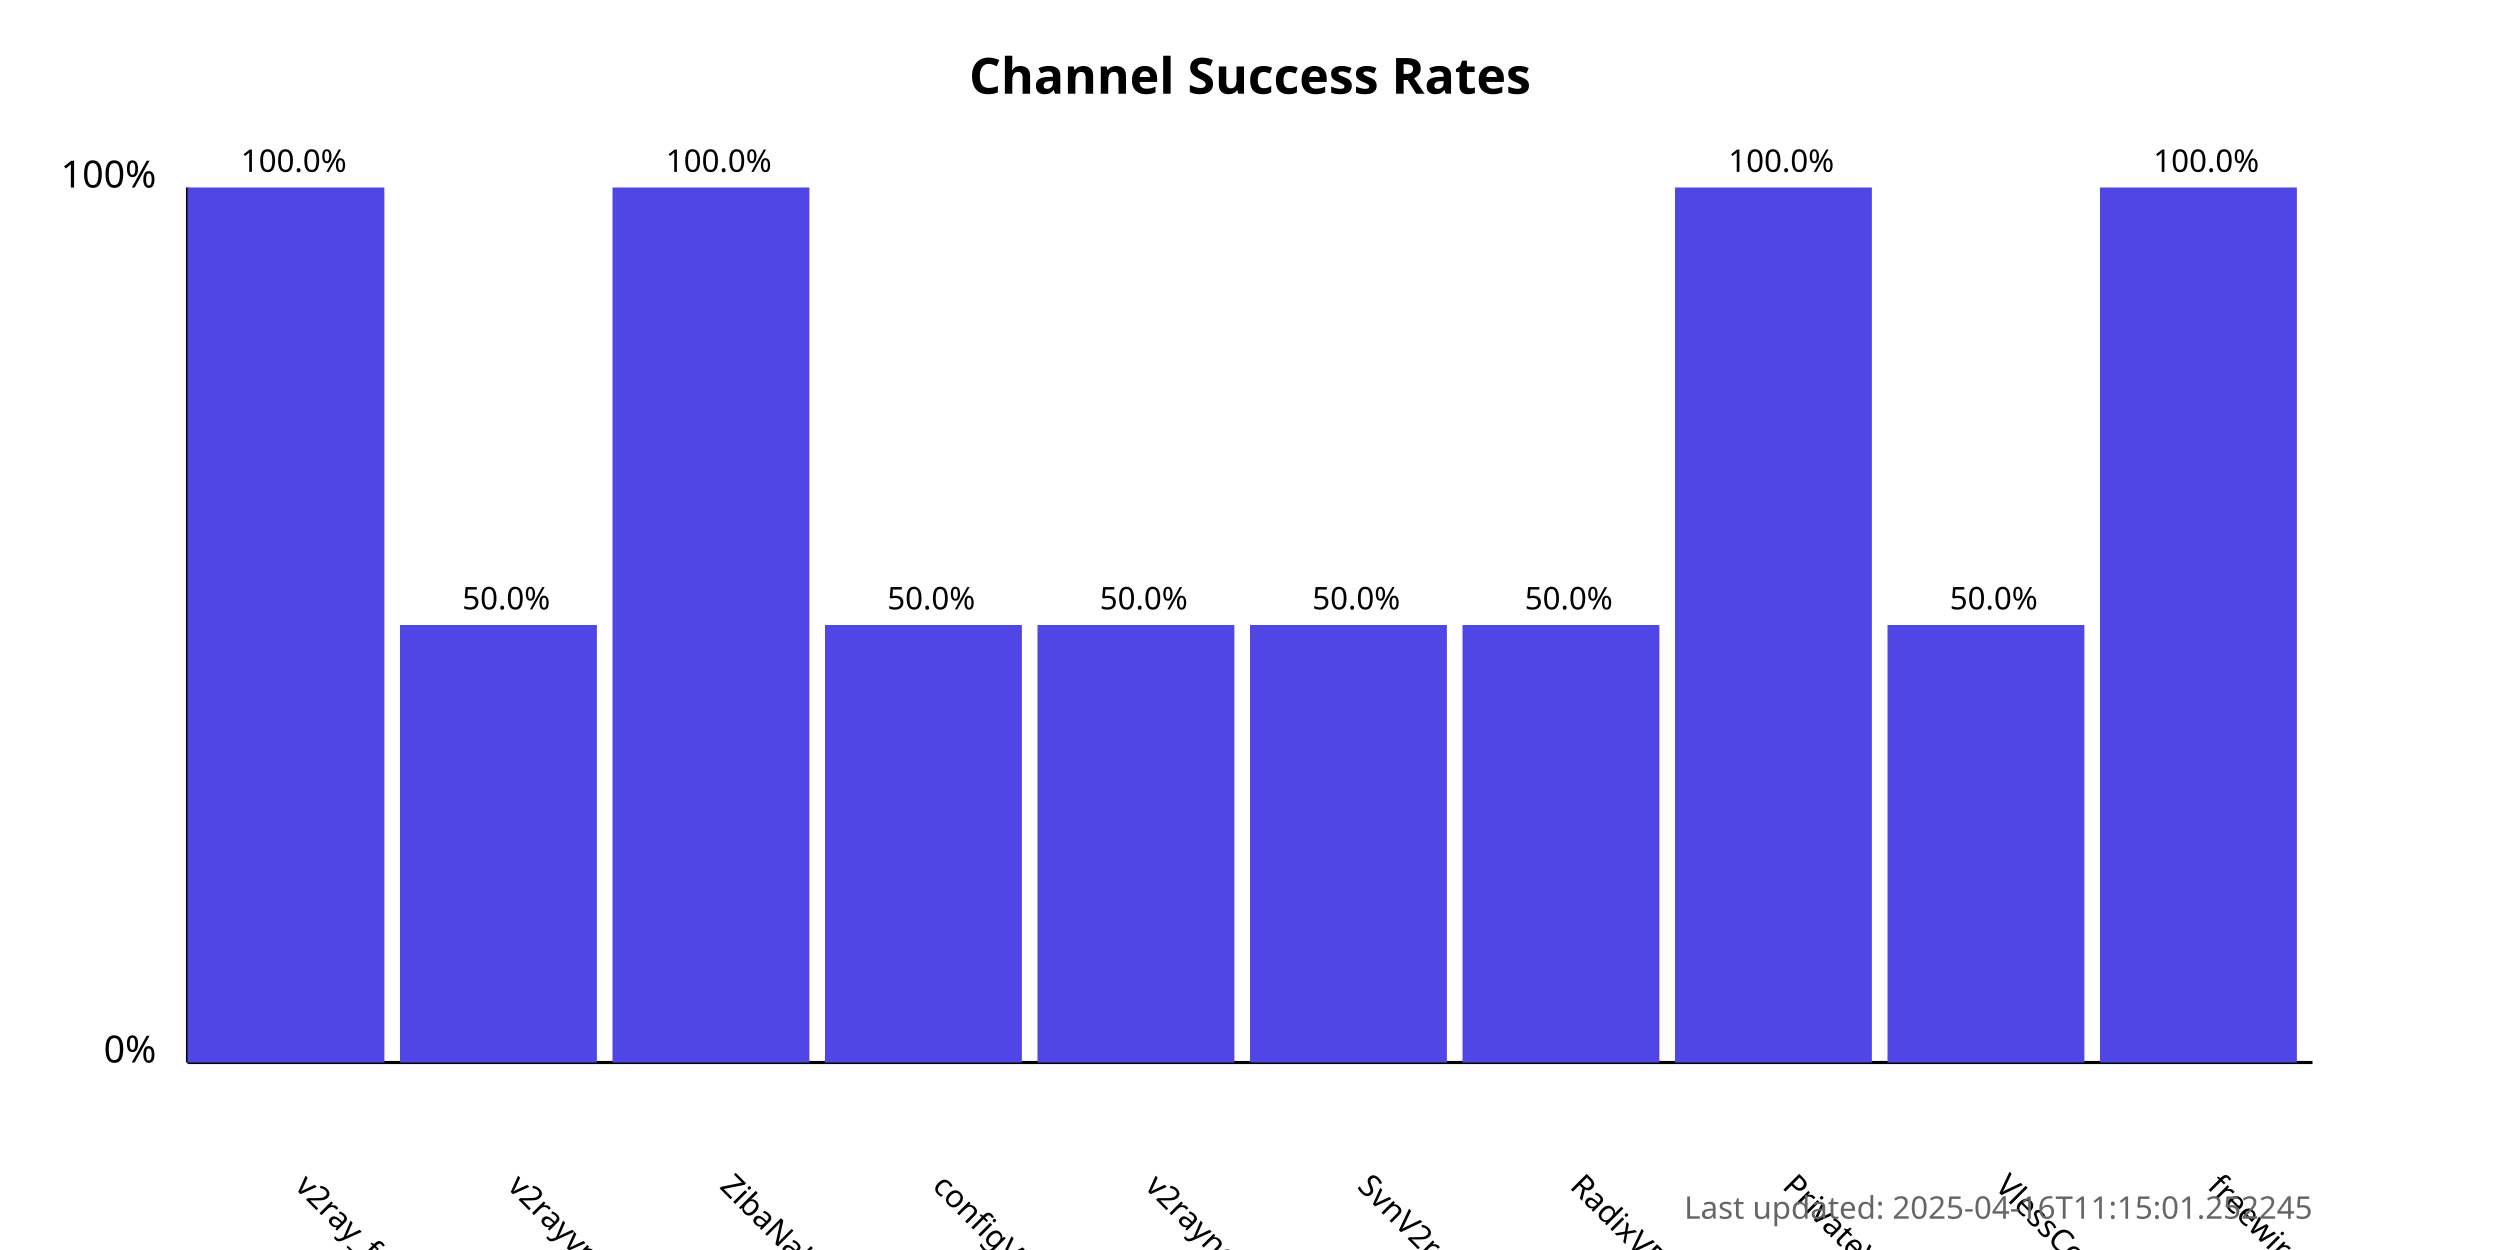
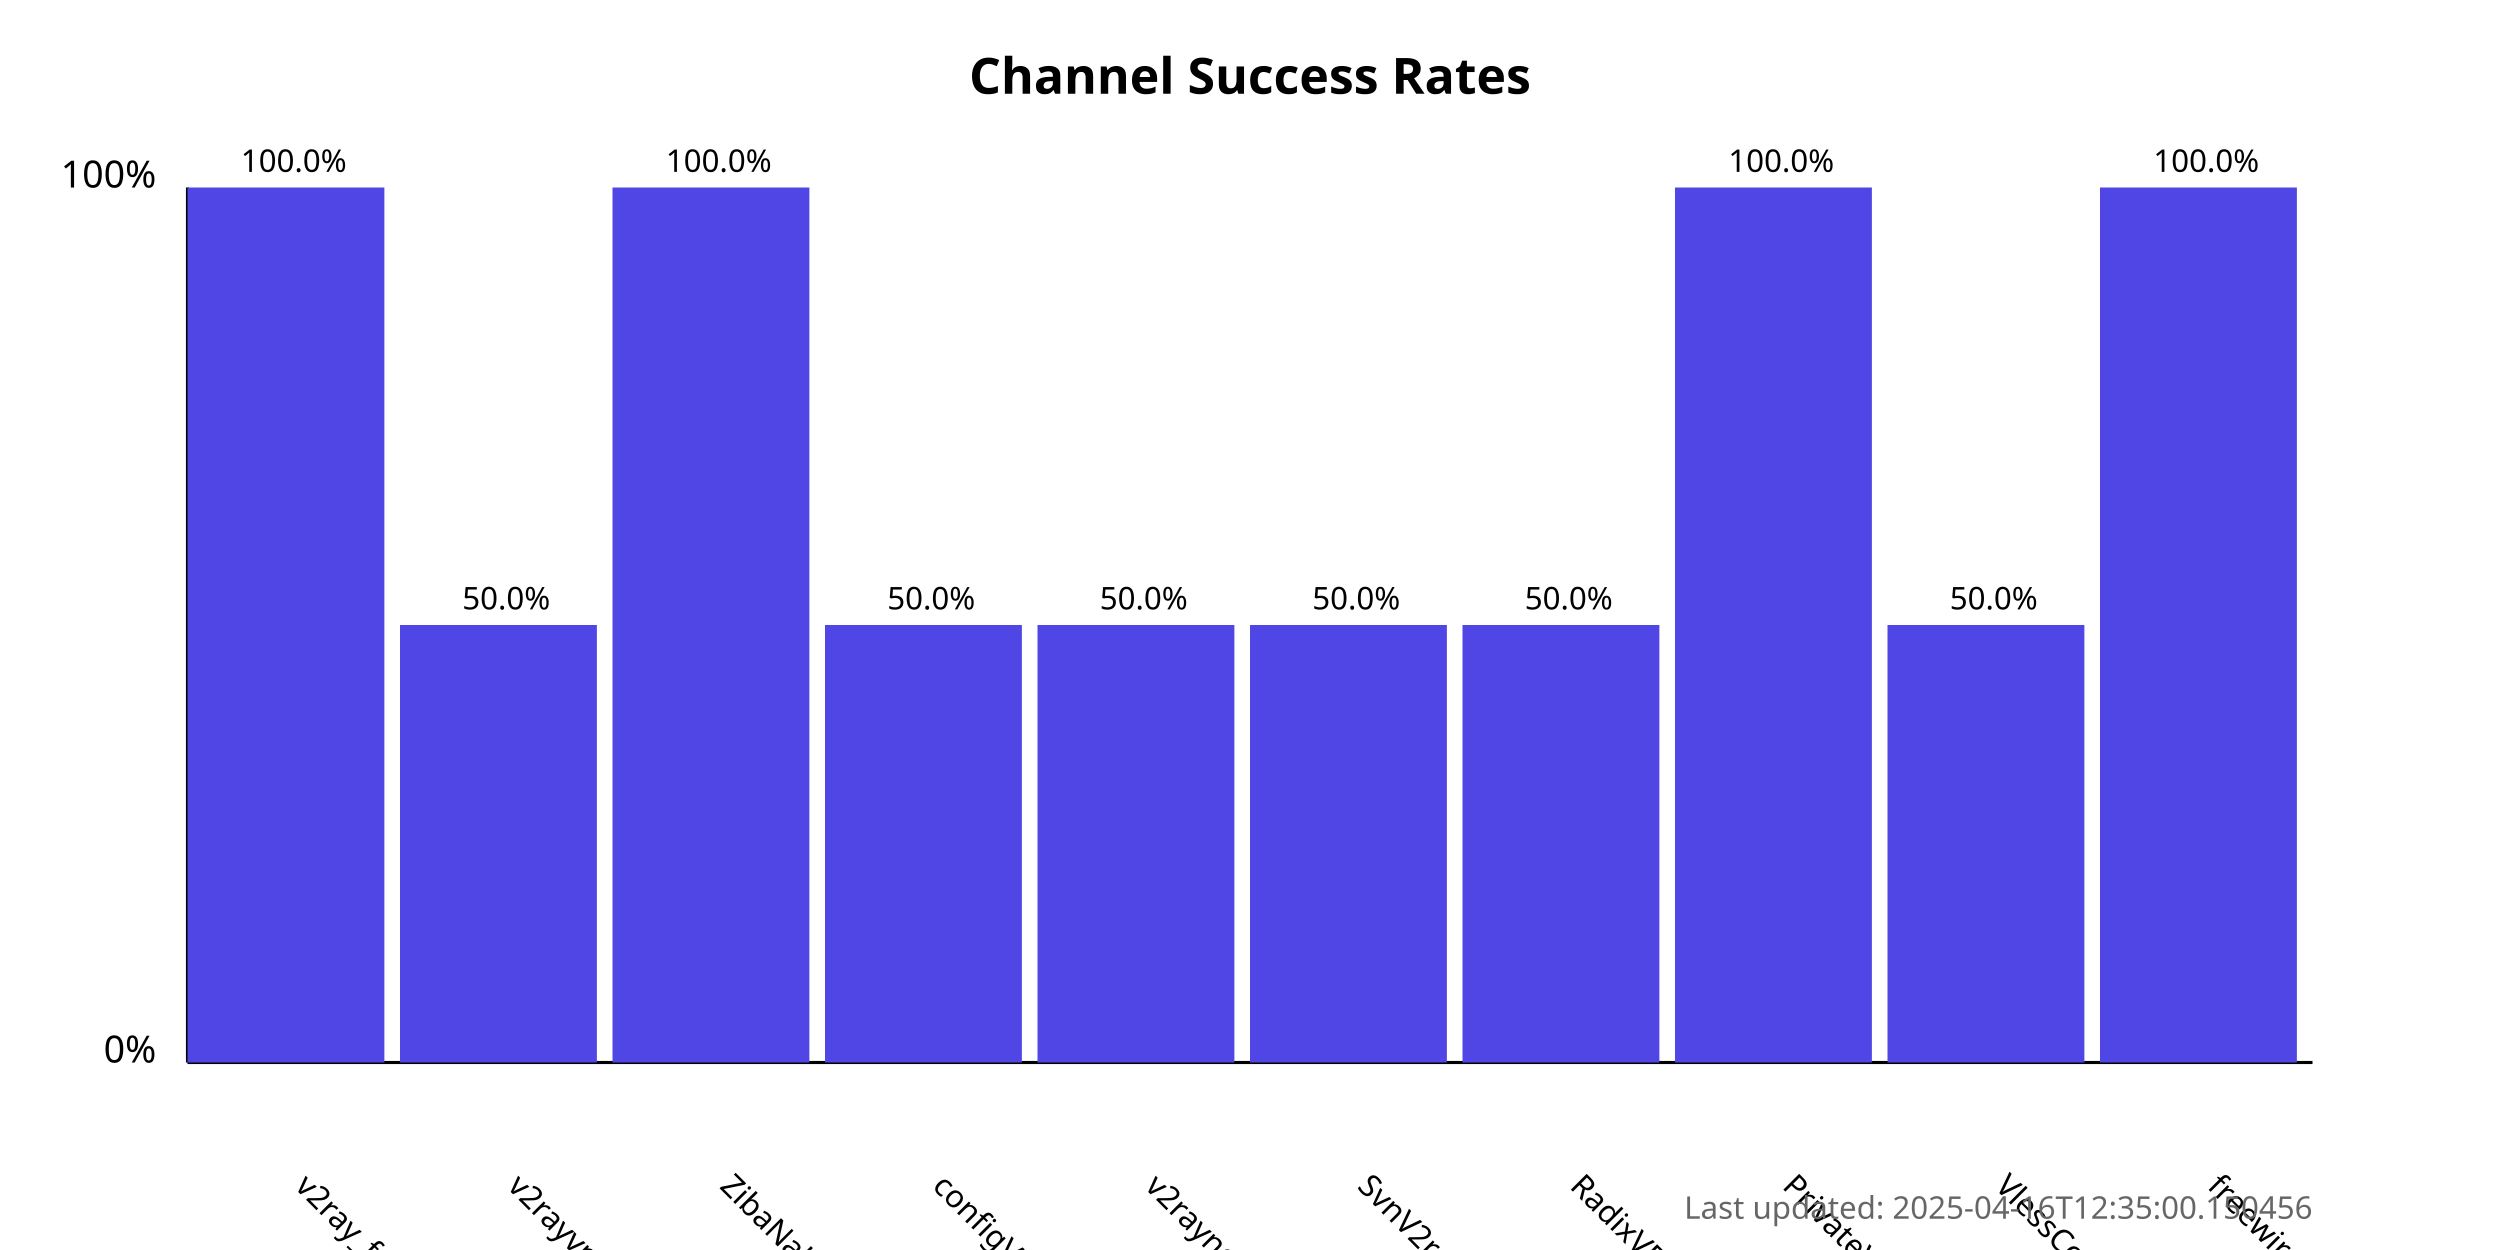
<svg xmlns="http://www.w3.org/2000/svg" width="800" height="400">
  <style>
            .chart-title { font: bold 16px sans-serif; }
            .axis-label { font: 12px sans-serif; }
            .tick-label { font: 10px sans-serif; }
            .bar { fill: #4f46e5; }
            .bar:hover { fill: #6366f1; }
            .timestamp { font: 10px sans-serif; fill: #666; }
        </style>
  <text x="400.0" y="30" text-anchor="middle" class="chart-title">
            Channel Success Rates
        </text>
  <line x1="60" y1="340" x2="60" y2="60" stroke="black" stroke-width="1" />
  <line x1="60" y1="340" x2="740" y2="340" stroke="black" stroke-width="1" />
  <text x="50" y="340" text-anchor="end" class="axis-label">0%</text>
  <text x="50" y="60" text-anchor="end" class="axis-label">100%</text>
  <g>
    <rect x="60" y="60.0" width="63.0" height="280.0" class="bar" />
    <text x="94.0" y="380" transform="rotate(45, 94.0, 380)" text-anchor="start" class="tick-label">
                v2ray_free_conf
            </text>
    <text x="94.0" y="55.0" text-anchor="middle" class="tick-label">
                100.0%
            </text>
  </g>
  <g>
    <rect x="128.0" y="200.0" width="63.0" height="140.0" class="bar" />
    <text x="162.0" y="380" transform="rotate(45, 162.0, 380)" text-anchor="start" class="tick-label">
                v2rayvpno
            </text>
    <text x="162.0" y="195.0" text-anchor="middle" class="tick-label">
                50.0%
            </text>
  </g>
  <g>
    <rect x="196.0" y="60.0" width="63.0" height="280.0" class="bar" />
    <text x="230.0" y="380" transform="rotate(45, 230.0, 380)" text-anchor="start" class="tick-label">
                ZibaNabz
            </text>
    <text x="230.0" y="55.0" text-anchor="middle" class="tick-label">
                100.0%
            </text>
  </g>
  <g>
    <rect x="264.0" y="200.0" width="63.0" height="140.0" class="bar" />
    <text x="298.0" y="380" transform="rotate(45, 298.0, 380)" text-anchor="start" class="tick-label">
                configV2rayForFree
            </text>
    <text x="298.0" y="195.0" text-anchor="middle" class="tick-label">
                50.0%
            </text>
  </g>
  <g>
    <rect x="332.0" y="200.0" width="63.0" height="140.0" class="bar" />
    <text x="366.0" y="380" transform="rotate(45, 366.0, 380)" text-anchor="start" class="tick-label">
                v2rayngvpn
            </text>
    <text x="366.0" y="195.0" text-anchor="middle" class="tick-label">
                50.0%
            </text>
  </g>
  <g>
    <rect x="400.0" y="200.0" width="63.0" height="140.0" class="bar" />
    <text x="434.0" y="380" transform="rotate(45, 434.0, 380)" text-anchor="start" class="tick-label">
                SvnV2ray
            </text>
    <text x="434.0" y="195.0" text-anchor="middle" class="tick-label">
                50.0%
            </text>
  </g>
  <g>
    <rect x="468.0" y="200.0" width="63.0" height="140.0" class="bar" />
    <text x="502.0" y="380" transform="rotate(45, 502.0, 380)" text-anchor="start" class="tick-label">
                RadixVPN
            </text>
    <text x="502.0" y="195.0" text-anchor="middle" class="tick-label">
                50.0%
            </text>
  </g>
  <g>
    <rect x="536.0" y="60.0" width="63.0" height="280.0" class="bar" />
    <text x="570.0" y="380" transform="rotate(45, 570.0, 380)" text-anchor="start" class="tick-label">
                PrivateVPNs
            </text>
    <text x="570.0" y="55.0" text-anchor="middle" class="tick-label">
                100.0%
            </text>
  </g>
  <g>
    <rect x="604.0" y="200.0" width="63.0" height="140.0" class="bar" />
    <text x="638.0" y="380" transform="rotate(45, 638.0, 380)" text-anchor="start" class="tick-label">
                VlessConfig
            </text>
    <text x="638.0" y="195.0" text-anchor="middle" class="tick-label">
                50.0%
            </text>
  </g>
  <g>
    <rect x="672.0" y="60.0" width="63.0" height="280.0" class="bar" />
    <text x="706.0" y="380" transform="rotate(45, 706.0, 380)" text-anchor="start" class="tick-label">
                freewireguard
            </text>
    <text x="706.0" y="55.0" text-anchor="middle" class="tick-label">
                100.0%
            </text>
  </g>
  <text x="740" y="390" text-anchor="end" class="timestamp">
-             Last updated: 2025-04-16T11:15:01.252245
+             Last updated: 2025-04-16T12:35:00.150456
        </text>
</svg>
